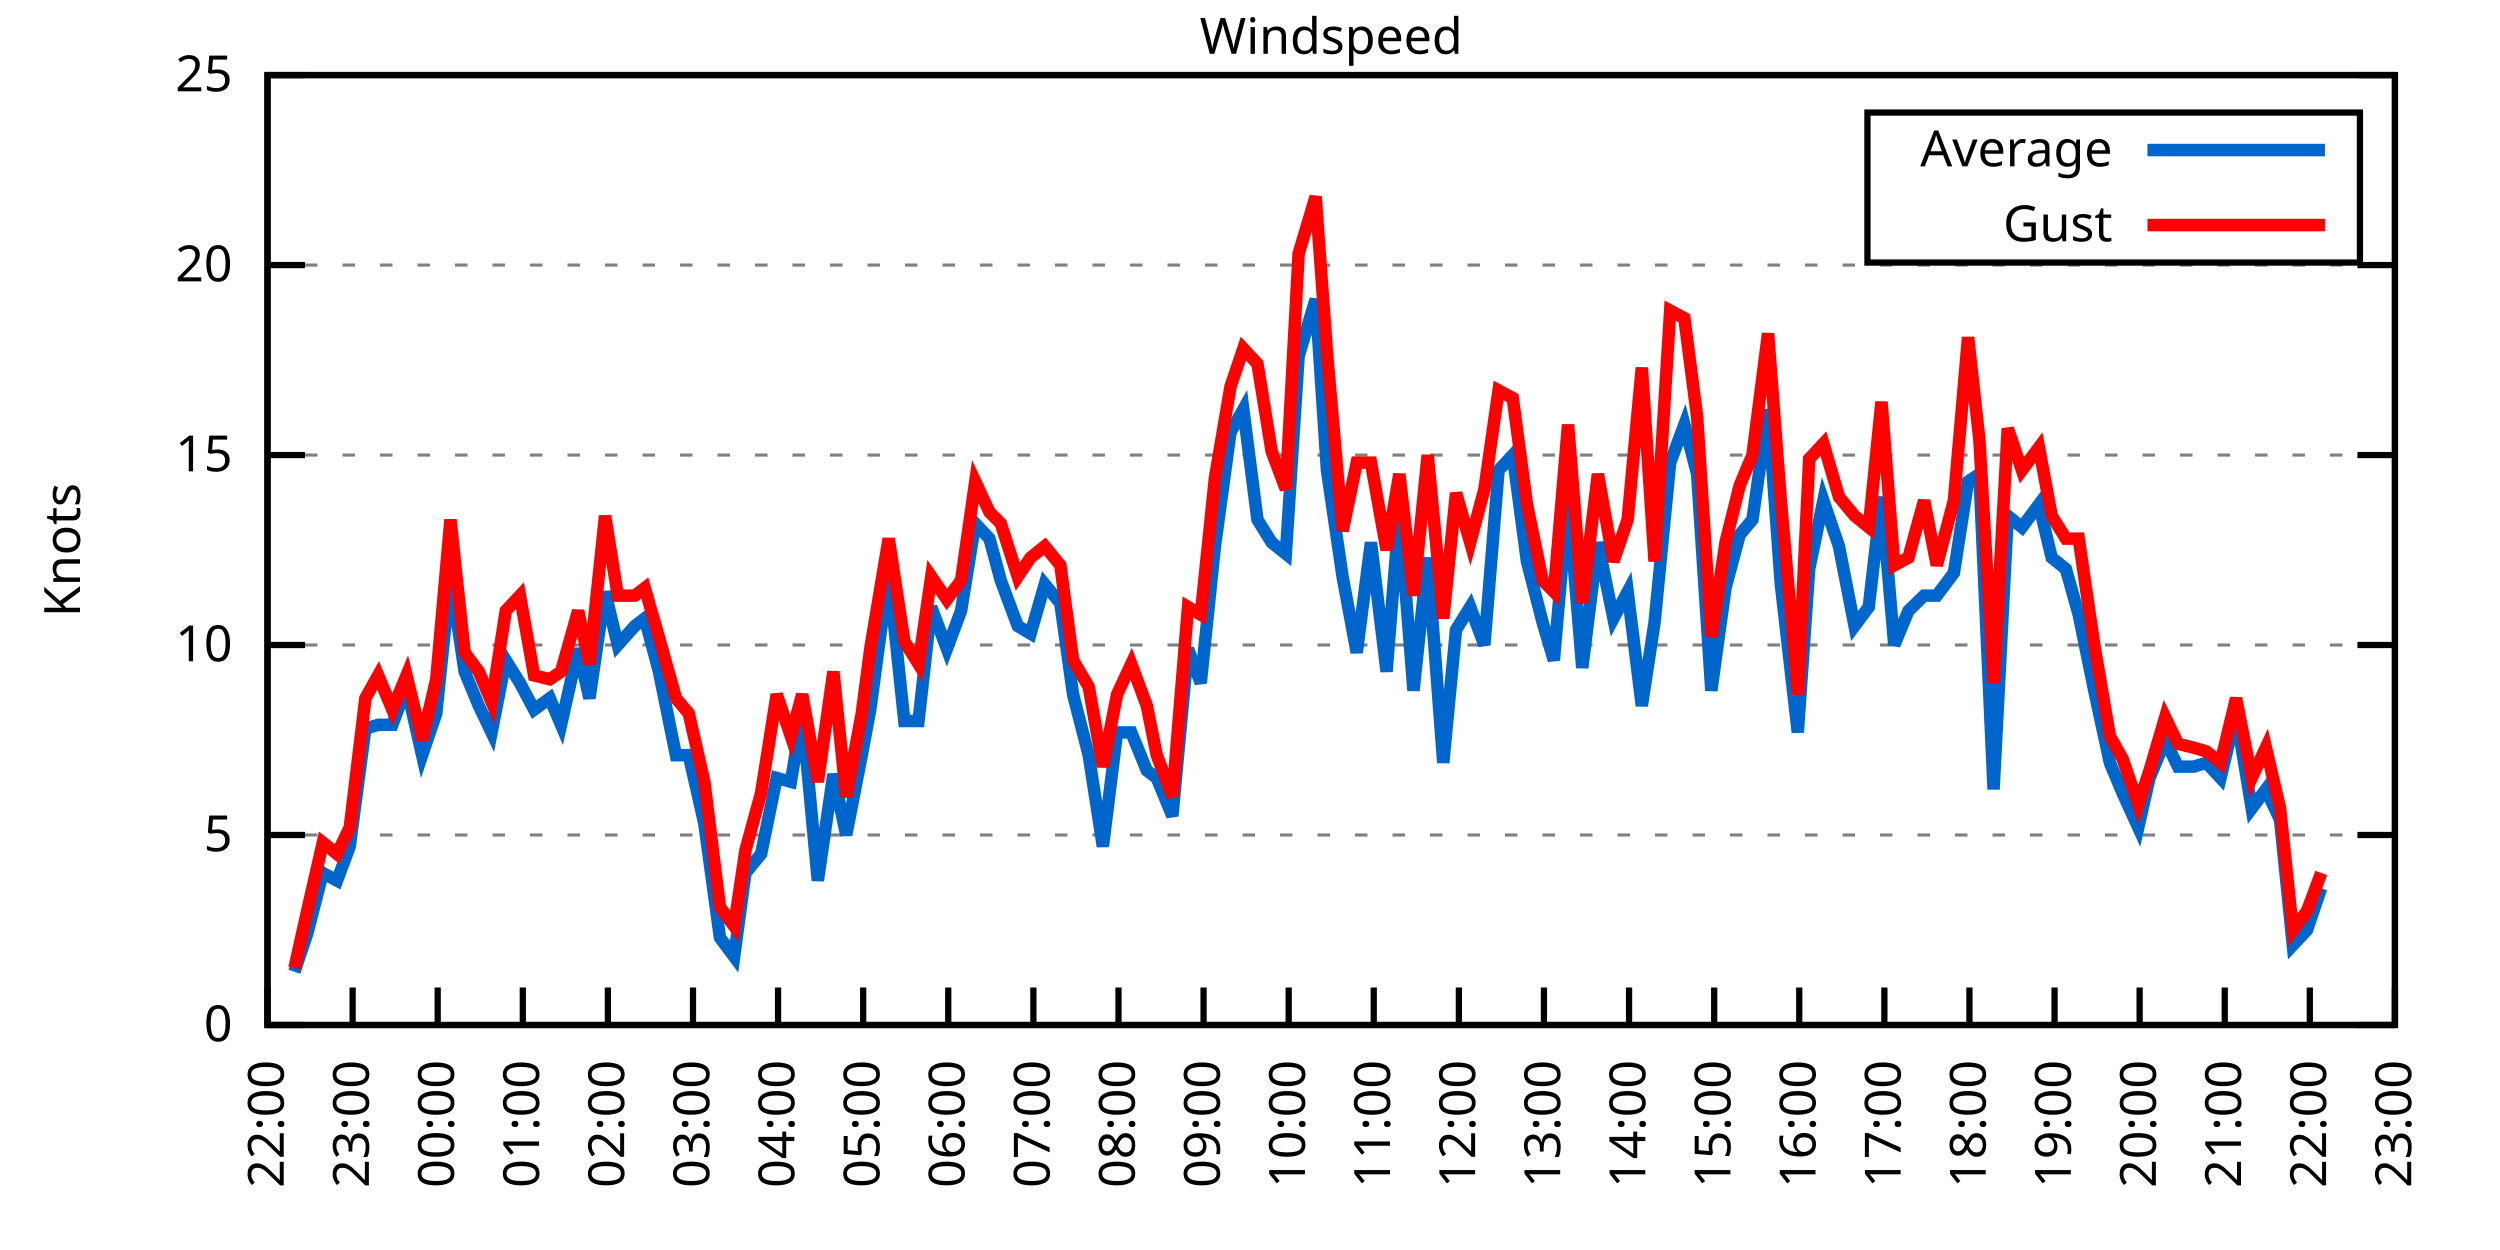
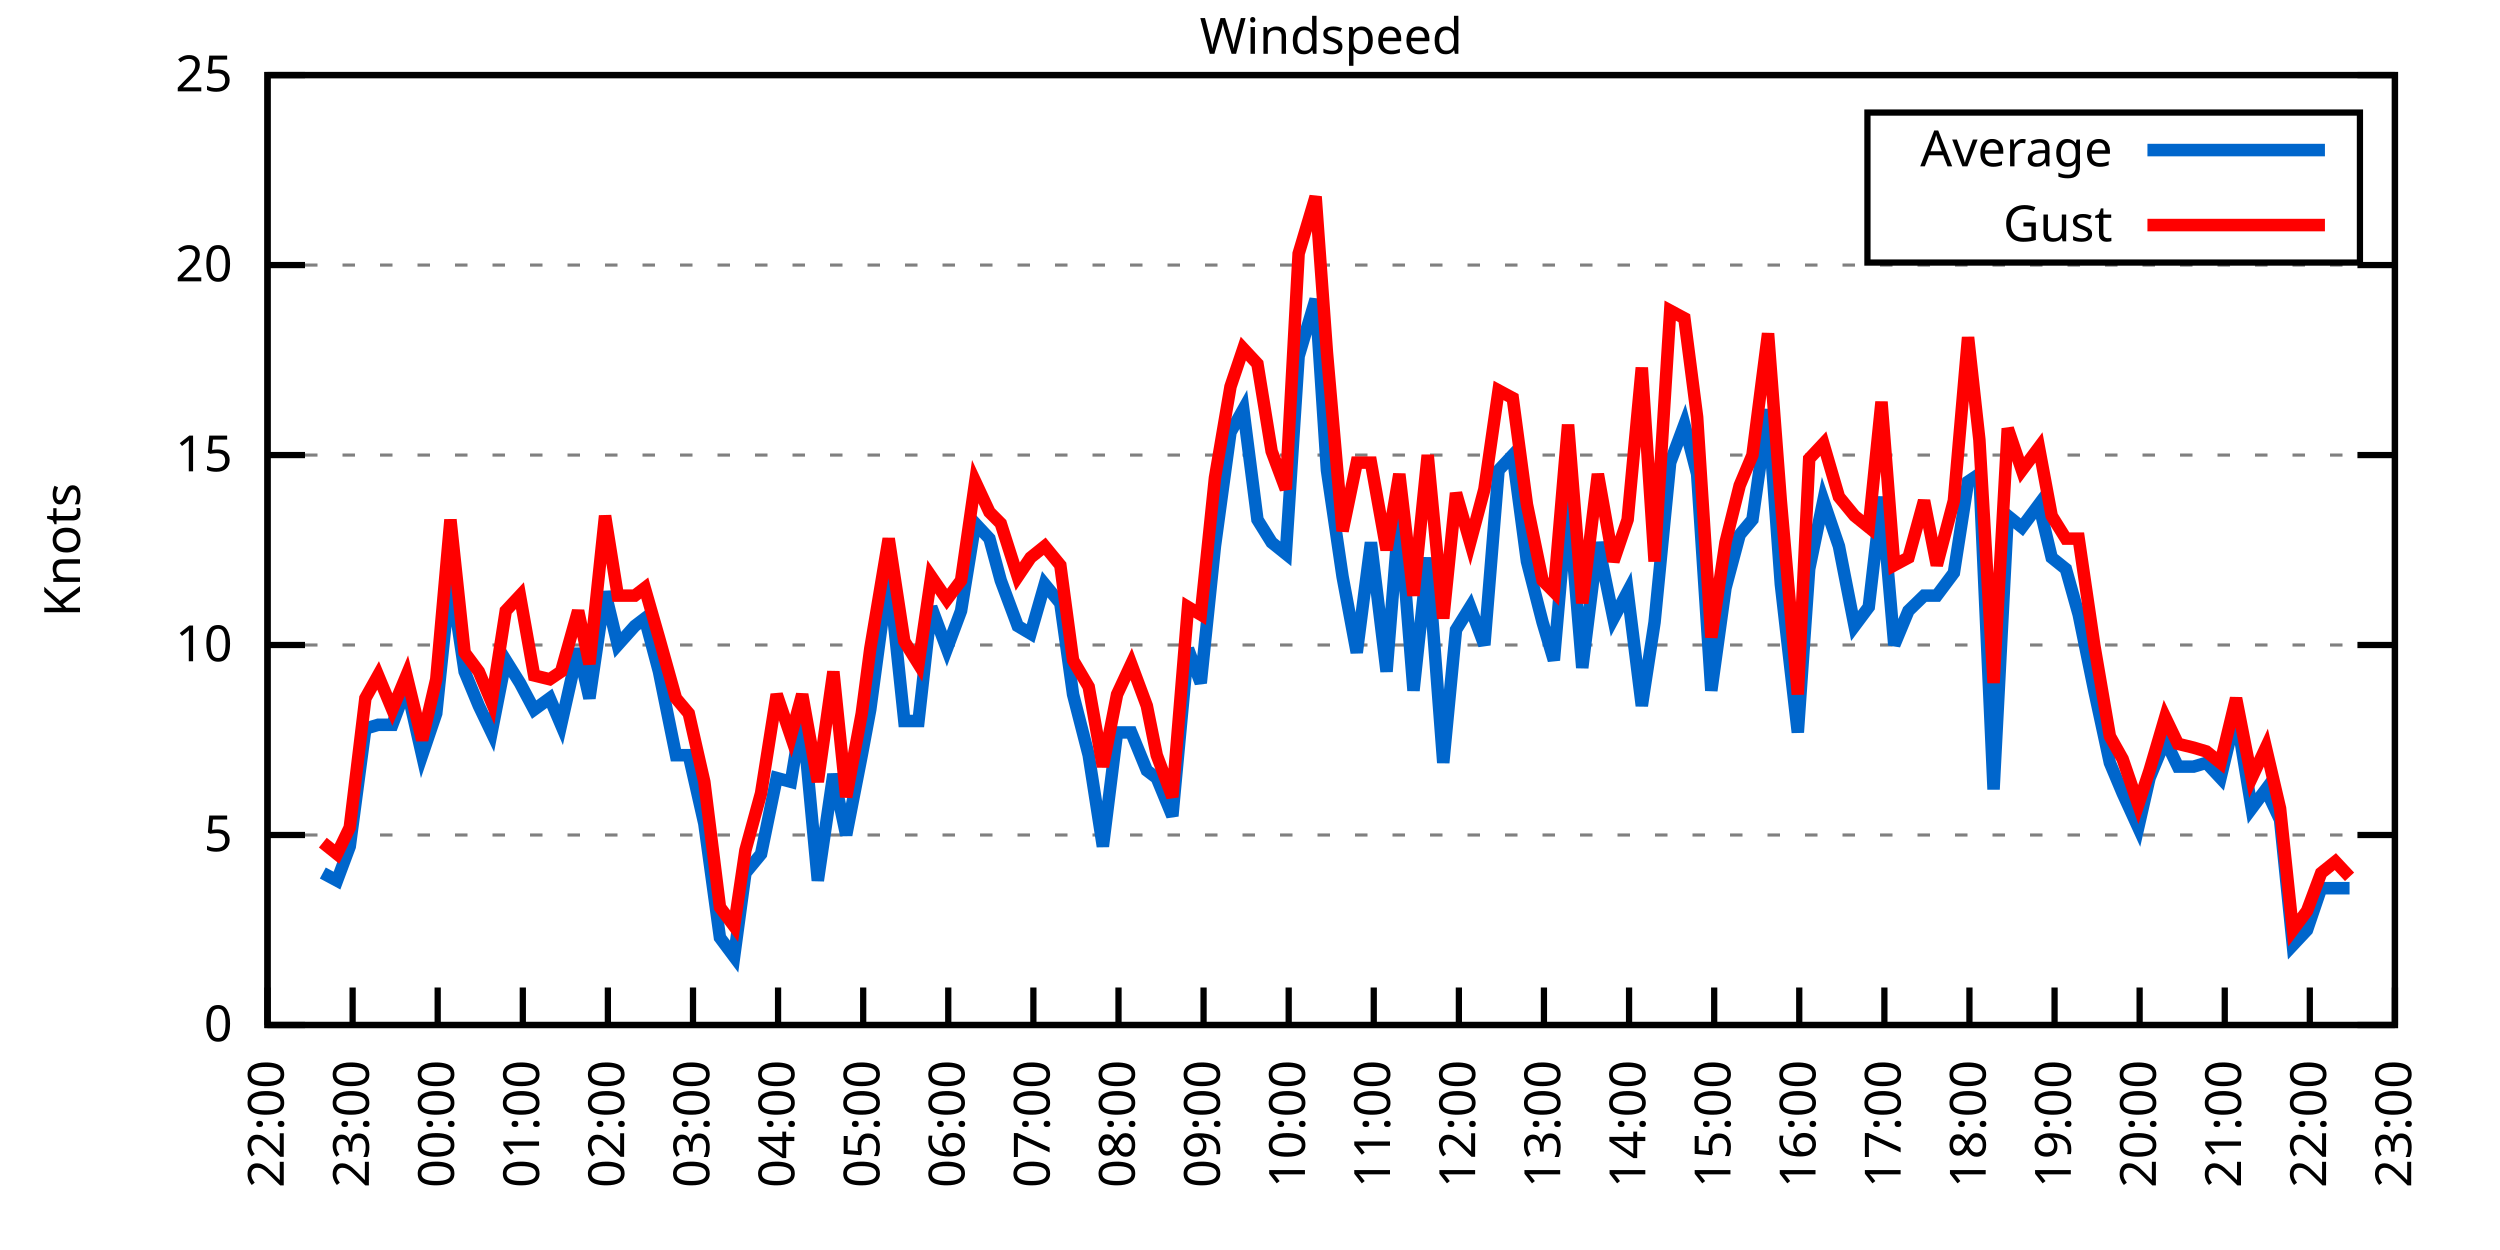
<svg xmlns="http://www.w3.org/2000/svg" xmlns:xlink="http://www.w3.org/1999/xlink" width="400" height="200" viewBox="0 0 400 200">
  <g id="gnuplot_canvas">
    <rect x="0" y="0" width="400" height="200" fill="none" />
    <defs>
      <circle id="gpDot" r="0.5" stroke-width="0.5" stroke="currentColor" />
      <path id="gpPt0" stroke-width="0.333" stroke="currentColor" d="M-1,0 h2 M0,-1 v2" />
      <path id="gpPt1" stroke-width="0.333" stroke="currentColor" d="M-1,-1 L1,1 M1,-1 L-1,1" />
      <path id="gpPt2" stroke-width="0.333" stroke="currentColor" d="M-1,0 L1,0 M0,-1 L0,1 M-1,-1 L1,1 M-1,1 L1,-1" />
      <rect id="gpPt3" stroke-width="0.333" stroke="currentColor" x="-1" y="-1" width="2" height="2" />
      <rect id="gpPt4" stroke-width="0.333" stroke="currentColor" fill="currentColor" x="-1" y="-1" width="2" height="2" />
      <circle id="gpPt5" stroke-width="0.333" stroke="currentColor" cx="0" cy="0" r="1" />
      <use xlink:href="#gpPt5" id="gpPt6" fill="currentColor" stroke="none" />
      <path id="gpPt7" stroke-width="0.333" stroke="currentColor" d="M0,-1.33 L-1.33,0.67 L1.33,0.67 z" />
      <use xlink:href="#gpPt7" id="gpPt8" fill="currentColor" stroke="none" />
      <use xlink:href="#gpPt7" id="gpPt9" stroke="currentColor" transform="rotate(180)" />
      <use xlink:href="#gpPt9" id="gpPt10" fill="currentColor" stroke="none" />
      <use xlink:href="#gpPt3" id="gpPt11" stroke="currentColor" transform="rotate(45)" />
      <use xlink:href="#gpPt11" id="gpPt12" fill="currentColor" stroke="none" />
      <path id="gpPt13" stroke-width="0.333" stroke="currentColor" d="M0,1.330 L1.265,0.411 L0.782,-1.067 L-0.782,-1.076 L-1.265,0.411 z" />
      <use xlink:href="#gpPt13" id="gpPt14" fill="currentColor" stroke="none" />
      <filter id="textbox" filterUnits="objectBoundingBox" x="0" y="0" height="1" width="1">
        <feFlood flood-color="white" flood-opacity="1" result="bgnd" />
        <feComposite in="SourceGraphic" in2="bgnd" operator="atop" />
      </filter>
      <filter id="greybox" filterUnits="objectBoundingBox" x="0" y="0" height="1" width="1">
        <feFlood flood-color="lightgrey" flood-opacity="1" result="grey" />
        <feComposite in="SourceGraphic" in2="grey" operator="atop" />
      </filter>
    </defs>
    <g fill="none" color="white" stroke="currentColor" stroke-width="1.00" stroke-linecap="butt" stroke-linejoin="miter">
</g>
    <g fill="none" color="black" stroke="currentColor" stroke-width="1.00" stroke-linecap="butt" stroke-linejoin="miter">
      <g stroke="none" shape-rendering="crispEdges">
        <polygon fill="rgb(255, 255, 255)" points="42.80,164.00 383.18,164.00 383.18,12.02 42.80,12.02 " />
      </g>
    </g>
    <g fill="none" color="black" stroke="currentColor" stroke-width="1.00" stroke-linecap="butt" stroke-linejoin="miter">
</g>
    <g fill="none" color="black" stroke="black" stroke-width="0.50" stroke-linecap="butt" stroke-linejoin="miter">
</g>
    <g fill="none" color="gray" stroke="currentColor" stroke-width="0.50" stroke-linecap="butt" stroke-linejoin="miter">
      <path stroke="gray" stroke-dasharray="2,4" class="gridline" d="M42.80,164.00 L383.19,164.00  " />
    </g>
    <g fill="none" color="gray" stroke="gray" stroke-width="1.00" stroke-linecap="butt" stroke-linejoin="miter">
</g>
    <g fill="none" color="black" stroke="currentColor" stroke-width="1.00" stroke-linecap="butt" stroke-linejoin="miter">
      <path stroke="black" d="M42.80,164.00 L48.80,164.00 M383.19,164.00 L377.19,164.00  " />
      <g transform="translate(37.20,166.60)" stroke="none" fill="black" font-family="Sans" font-size="8.00" text-anchor="end">
        <text>
          <tspan font-family="Sans"> 0</tspan>
        </text>
      </g>
    </g>
    <g fill="none" color="black" stroke="currentColor" stroke-width="1.00" stroke-linecap="butt" stroke-linejoin="miter">
</g>
    <g fill="none" color="black" stroke="black" stroke-width="0.50" stroke-linecap="butt" stroke-linejoin="miter">
</g>
    <g fill="none" color="gray" stroke="currentColor" stroke-width="0.50" stroke-linecap="butt" stroke-linejoin="miter">
      <path stroke="gray" stroke-dasharray="2,4" class="gridline" d="M42.80,133.60 L383.19,133.60  " />
    </g>
    <g fill="none" color="gray" stroke="gray" stroke-width="1.00" stroke-linecap="butt" stroke-linejoin="miter">
</g>
    <g fill="none" color="black" stroke="currentColor" stroke-width="1.00" stroke-linecap="butt" stroke-linejoin="miter">
      <path stroke="black" d="M42.80,133.60 L48.80,133.60 M383.19,133.60 L377.19,133.60  " />
      <g transform="translate(37.20,136.20)" stroke="none" fill="black" font-family="Sans" font-size="8.00" text-anchor="end">
        <text>
          <tspan font-family="Sans"> 5</tspan>
        </text>
      </g>
    </g>
    <g fill="none" color="black" stroke="currentColor" stroke-width="1.00" stroke-linecap="butt" stroke-linejoin="miter">
</g>
    <g fill="none" color="black" stroke="black" stroke-width="0.50" stroke-linecap="butt" stroke-linejoin="miter">
</g>
    <g fill="none" color="gray" stroke="currentColor" stroke-width="0.50" stroke-linecap="butt" stroke-linejoin="miter">
      <path stroke="gray" stroke-dasharray="2,4" class="gridline" d="M42.80,103.20 L383.19,103.20  " />
    </g>
    <g fill="none" color="gray" stroke="gray" stroke-width="1.00" stroke-linecap="butt" stroke-linejoin="miter">
</g>
    <g fill="none" color="black" stroke="currentColor" stroke-width="1.00" stroke-linecap="butt" stroke-linejoin="miter">
      <path stroke="black" d="M42.80,103.20 L48.80,103.20 M383.19,103.20 L377.19,103.20  " />
      <g transform="translate(37.20,105.80)" stroke="none" fill="black" font-family="Sans" font-size="8.00" text-anchor="end">
        <text>
          <tspan font-family="Sans"> 10</tspan>
        </text>
      </g>
    </g>
    <g fill="none" color="black" stroke="currentColor" stroke-width="1.00" stroke-linecap="butt" stroke-linejoin="miter">
</g>
    <g fill="none" color="black" stroke="black" stroke-width="0.50" stroke-linecap="butt" stroke-linejoin="miter">
</g>
    <g fill="none" color="gray" stroke="currentColor" stroke-width="0.50" stroke-linecap="butt" stroke-linejoin="miter">
      <path stroke="gray" stroke-dasharray="2,4" class="gridline" d="M42.80,72.81 L383.19,72.81  " />
    </g>
    <g fill="none" color="gray" stroke="gray" stroke-width="1.00" stroke-linecap="butt" stroke-linejoin="miter">
</g>
    <g fill="none" color="black" stroke="currentColor" stroke-width="1.00" stroke-linecap="butt" stroke-linejoin="miter">
      <path stroke="black" d="M42.80,72.81 L48.80,72.81 M383.19,72.81 L377.19,72.81  " />
      <g transform="translate(37.20,75.41)" stroke="none" fill="black" font-family="Sans" font-size="8.00" text-anchor="end">
        <text>
          <tspan font-family="Sans"> 15</tspan>
        </text>
      </g>
    </g>
    <g fill="none" color="black" stroke="currentColor" stroke-width="1.00" stroke-linecap="butt" stroke-linejoin="miter">
</g>
    <g fill="none" color="black" stroke="black" stroke-width="0.50" stroke-linecap="butt" stroke-linejoin="miter">
</g>
    <g fill="none" color="gray" stroke="currentColor" stroke-width="0.50" stroke-linecap="butt" stroke-linejoin="miter">
      <path stroke="gray" stroke-dasharray="2,4" class="gridline" d="M42.80,42.41 L383.19,42.41  " />
    </g>
    <g fill="none" color="gray" stroke="gray" stroke-width="1.00" stroke-linecap="butt" stroke-linejoin="miter">
</g>
    <g fill="none" color="black" stroke="currentColor" stroke-width="1.00" stroke-linecap="butt" stroke-linejoin="miter">
      <path stroke="black" d="M42.80,42.41 L48.80,42.41 M383.19,42.41 L377.19,42.41  " />
      <g transform="translate(37.20,45.01)" stroke="none" fill="black" font-family="Sans" font-size="8.00" text-anchor="end">
        <text>
          <tspan font-family="Sans"> 20</tspan>
        </text>
      </g>
    </g>
    <g fill="none" color="black" stroke="currentColor" stroke-width="1.00" stroke-linecap="butt" stroke-linejoin="miter">
</g>
    <g fill="none" color="black" stroke="black" stroke-width="0.50" stroke-linecap="butt" stroke-linejoin="miter">
</g>
    <g fill="none" color="gray" stroke="currentColor" stroke-width="0.50" stroke-linecap="butt" stroke-linejoin="miter">
      <path stroke="gray" stroke-dasharray="2,4" class="gridline" d="M42.80,12.01 L383.19,12.01  " />
    </g>
    <g fill="none" color="gray" stroke="gray" stroke-width="1.00" stroke-linecap="butt" stroke-linejoin="miter">
</g>
    <g fill="none" color="black" stroke="currentColor" stroke-width="1.00" stroke-linecap="butt" stroke-linejoin="miter">
      <path stroke="black" d="M42.80,12.01 L48.80,12.01 M383.19,12.01 L377.19,12.01  " />
      <g transform="translate(37.20,14.61)" stroke="none" fill="black" font-family="Sans" font-size="8.00" text-anchor="end">
        <text>
          <tspan font-family="Sans"> 25</tspan>
        </text>
      </g>
    </g>
    <g fill="none" color="black" stroke="currentColor" stroke-width="1.00" stroke-linecap="butt" stroke-linejoin="miter">
      <path stroke="black" d="M42.80,164.00 L42.80,158.00  " />
      <g transform="translate(45.40,169.60) rotate(270.00)" stroke="none" fill="black" font-family="Sans" font-size="8.00" text-anchor="end">
        <text>
          <tspan font-family="Sans">22:00</tspan>
        </text>
      </g>
    </g>
    <g fill="none" color="black" stroke="currentColor" stroke-width="1.00" stroke-linecap="butt" stroke-linejoin="miter">
      <path stroke="black" d="M56.42,164.00 L56.42,158.00  " />
      <g transform="translate(59.02,169.60) rotate(270.00)" stroke="none" fill="black" font-family="Sans" font-size="8.00" text-anchor="end">
        <text>
          <tspan font-family="Sans">23:00</tspan>
        </text>
      </g>
    </g>
    <g fill="none" color="black" stroke="currentColor" stroke-width="1.00" stroke-linecap="butt" stroke-linejoin="miter">
      <path stroke="black" d="M70.03,164.00 L70.03,158.00  " />
      <g transform="translate(72.63,169.60) rotate(270.00)" stroke="none" fill="black" font-family="Sans" font-size="8.00" text-anchor="end">
        <text>
          <tspan font-family="Sans">00:00</tspan>
        </text>
      </g>
    </g>
    <g fill="none" color="black" stroke="currentColor" stroke-width="1.00" stroke-linecap="butt" stroke-linejoin="miter">
      <path stroke="black" d="M83.65,164.00 L83.65,158.00  " />
      <g transform="translate(86.25,169.60) rotate(270.00)" stroke="none" fill="black" font-family="Sans" font-size="8.00" text-anchor="end">
        <text>
          <tspan font-family="Sans">01:00</tspan>
        </text>
      </g>
    </g>
    <g fill="none" color="black" stroke="currentColor" stroke-width="1.00" stroke-linecap="butt" stroke-linejoin="miter">
      <path stroke="black" d="M97.26,164.00 L97.26,158.00  " />
      <g transform="translate(99.86,169.60) rotate(270.00)" stroke="none" fill="black" font-family="Sans" font-size="8.00" text-anchor="end">
        <text>
          <tspan font-family="Sans">02:00</tspan>
        </text>
      </g>
    </g>
    <g fill="none" color="black" stroke="currentColor" stroke-width="1.00" stroke-linecap="butt" stroke-linejoin="miter">
      <path stroke="black" d="M110.88,164.00 L110.88,158.00  " />
      <g transform="translate(113.48,169.60) rotate(270.00)" stroke="none" fill="black" font-family="Sans" font-size="8.00" text-anchor="end">
        <text>
          <tspan font-family="Sans">03:00</tspan>
        </text>
      </g>
    </g>
    <g fill="none" color="black" stroke="currentColor" stroke-width="1.00" stroke-linecap="butt" stroke-linejoin="miter">
      <path stroke="black" d="M124.49,164.00 L124.49,158.00  " />
      <g transform="translate(127.09,169.60) rotate(270.00)" stroke="none" fill="black" font-family="Sans" font-size="8.00" text-anchor="end">
        <text>
          <tspan font-family="Sans">04:00</tspan>
        </text>
      </g>
    </g>
    <g fill="none" color="black" stroke="currentColor" stroke-width="1.00" stroke-linecap="butt" stroke-linejoin="miter">
      <path stroke="black" d="M138.11,164.00 L138.11,158.00  " />
      <g transform="translate(140.71,169.60) rotate(270.00)" stroke="none" fill="black" font-family="Sans" font-size="8.00" text-anchor="end">
        <text>
          <tspan font-family="Sans">05:00</tspan>
        </text>
      </g>
    </g>
    <g fill="none" color="black" stroke="currentColor" stroke-width="1.00" stroke-linecap="butt" stroke-linejoin="miter">
      <path stroke="black" d="M151.72,164.00 L151.72,158.00  " />
      <g transform="translate(154.32,169.60) rotate(270.00)" stroke="none" fill="black" font-family="Sans" font-size="8.00" text-anchor="end">
        <text>
          <tspan font-family="Sans">06:00</tspan>
        </text>
      </g>
    </g>
    <g fill="none" color="black" stroke="currentColor" stroke-width="1.00" stroke-linecap="butt" stroke-linejoin="miter">
      <path stroke="black" d="M165.34,164.00 L165.34,158.00  " />
      <g transform="translate(167.94,169.60) rotate(270.00)" stroke="none" fill="black" font-family="Sans" font-size="8.00" text-anchor="end">
        <text>
          <tspan font-family="Sans">07:00</tspan>
        </text>
      </g>
    </g>
    <g fill="none" color="black" stroke="currentColor" stroke-width="1.00" stroke-linecap="butt" stroke-linejoin="miter">
      <path stroke="black" d="M178.96,164.00 L178.96,158.00  " />
      <g transform="translate(181.56,169.60) rotate(270.00)" stroke="none" fill="black" font-family="Sans" font-size="8.00" text-anchor="end">
        <text>
          <tspan font-family="Sans">08:00</tspan>
        </text>
      </g>
    </g>
    <g fill="none" color="black" stroke="currentColor" stroke-width="1.00" stroke-linecap="butt" stroke-linejoin="miter">
      <path stroke="black" d="M192.57,164.00 L192.57,158.00  " />
      <g transform="translate(195.17,169.60) rotate(270.00)" stroke="none" fill="black" font-family="Sans" font-size="8.00" text-anchor="end">
        <text>
          <tspan font-family="Sans">09:00</tspan>
        </text>
      </g>
    </g>
    <g fill="none" color="black" stroke="currentColor" stroke-width="1.00" stroke-linecap="butt" stroke-linejoin="miter">
      <path stroke="black" d="M206.19,164.00 L206.19,158.00  " />
      <g transform="translate(208.79,169.60) rotate(270.00)" stroke="none" fill="black" font-family="Sans" font-size="8.00" text-anchor="end">
        <text>
          <tspan font-family="Sans">10:00</tspan>
        </text>
      </g>
    </g>
    <g fill="none" color="black" stroke="currentColor" stroke-width="1.00" stroke-linecap="butt" stroke-linejoin="miter">
      <path stroke="black" d="M219.80,164.00 L219.80,158.00  " />
      <g transform="translate(222.40,169.60) rotate(270.00)" stroke="none" fill="black" font-family="Sans" font-size="8.00" text-anchor="end">
        <text>
          <tspan font-family="Sans">11:00</tspan>
        </text>
      </g>
    </g>
    <g fill="none" color="black" stroke="currentColor" stroke-width="1.00" stroke-linecap="butt" stroke-linejoin="miter">
      <path stroke="black" d="M233.42,164.00 L233.42,158.00  " />
      <g transform="translate(236.02,169.60) rotate(270.00)" stroke="none" fill="black" font-family="Sans" font-size="8.00" text-anchor="end">
        <text>
          <tspan font-family="Sans">12:00</tspan>
        </text>
      </g>
    </g>
    <g fill="none" color="black" stroke="currentColor" stroke-width="1.00" stroke-linecap="butt" stroke-linejoin="miter">
      <path stroke="black" d="M247.03,164.00 L247.03,158.00  " />
      <g transform="translate(249.63,169.60) rotate(270.00)" stroke="none" fill="black" font-family="Sans" font-size="8.00" text-anchor="end">
        <text>
          <tspan font-family="Sans">13:00</tspan>
        </text>
      </g>
    </g>
    <g fill="none" color="black" stroke="currentColor" stroke-width="1.00" stroke-linecap="butt" stroke-linejoin="miter">
      <path stroke="black" d="M260.65,164.00 L260.65,158.00  " />
      <g transform="translate(263.25,169.60) rotate(270.00)" stroke="none" fill="black" font-family="Sans" font-size="8.00" text-anchor="end">
        <text>
          <tspan font-family="Sans">14:00</tspan>
        </text>
      </g>
    </g>
    <g fill="none" color="black" stroke="currentColor" stroke-width="1.00" stroke-linecap="butt" stroke-linejoin="miter">
      <path stroke="black" d="M274.27,164.00 L274.27,158.00  " />
      <g transform="translate(276.87,169.60) rotate(270.00)" stroke="none" fill="black" font-family="Sans" font-size="8.00" text-anchor="end">
        <text>
          <tspan font-family="Sans">15:00</tspan>
        </text>
      </g>
    </g>
    <g fill="none" color="black" stroke="currentColor" stroke-width="1.00" stroke-linecap="butt" stroke-linejoin="miter">
      <path stroke="black" d="M287.88,164.00 L287.88,158.00  " />
      <g transform="translate(290.48,169.60) rotate(270.00)" stroke="none" fill="black" font-family="Sans" font-size="8.00" text-anchor="end">
        <text>
          <tspan font-family="Sans">16:00</tspan>
        </text>
      </g>
    </g>
    <g fill="none" color="black" stroke="currentColor" stroke-width="1.00" stroke-linecap="butt" stroke-linejoin="miter">
      <path stroke="black" d="M301.50,164.00 L301.50,158.00  " />
      <g transform="translate(304.10,169.60) rotate(270.00)" stroke="none" fill="black" font-family="Sans" font-size="8.00" text-anchor="end">
        <text>
          <tspan font-family="Sans">17:00</tspan>
        </text>
      </g>
    </g>
    <g fill="none" color="black" stroke="currentColor" stroke-width="1.00" stroke-linecap="butt" stroke-linejoin="miter">
      <path stroke="black" d="M315.11,164.00 L315.11,158.00  " />
      <g transform="translate(317.71,169.60) rotate(270.00)" stroke="none" fill="black" font-family="Sans" font-size="8.00" text-anchor="end">
        <text>
          <tspan font-family="Sans">18:00</tspan>
        </text>
      </g>
    </g>
    <g fill="none" color="black" stroke="currentColor" stroke-width="1.00" stroke-linecap="butt" stroke-linejoin="miter">
      <path stroke="black" d="M328.73,164.00 L328.73,158.00  " />
      <g transform="translate(331.33,169.60) rotate(270.00)" stroke="none" fill="black" font-family="Sans" font-size="8.00" text-anchor="end">
        <text>
          <tspan font-family="Sans">19:00</tspan>
        </text>
      </g>
    </g>
    <g fill="none" color="black" stroke="currentColor" stroke-width="1.00" stroke-linecap="butt" stroke-linejoin="miter">
      <path stroke="black" d="M342.34,164.00 L342.34,158.00  " />
      <g transform="translate(344.94,169.60) rotate(270.00)" stroke="none" fill="black" font-family="Sans" font-size="8.00" text-anchor="end">
        <text>
          <tspan font-family="Sans">20:00</tspan>
        </text>
      </g>
    </g>
    <g fill="none" color="black" stroke="currentColor" stroke-width="1.00" stroke-linecap="butt" stroke-linejoin="miter">
      <path stroke="black" d="M355.96,164.00 L355.96,158.00  " />
      <g transform="translate(358.56,169.60) rotate(270.00)" stroke="none" fill="black" font-family="Sans" font-size="8.00" text-anchor="end">
        <text>
          <tspan font-family="Sans">21:00</tspan>
        </text>
      </g>
    </g>
    <g fill="none" color="black" stroke="currentColor" stroke-width="1.00" stroke-linecap="butt" stroke-linejoin="miter">
      <path stroke="black" d="M369.57,164.00 L369.57,158.00  " />
      <g transform="translate(372.17,169.60) rotate(270.00)" stroke="none" fill="black" font-family="Sans" font-size="8.00" text-anchor="end">
        <text>
          <tspan font-family="Sans">22:00</tspan>
        </text>
      </g>
    </g>
    <g fill="none" color="black" stroke="currentColor" stroke-width="1.00" stroke-linecap="butt" stroke-linejoin="miter">
      <path stroke="black" d="M383.19,164.00 L383.19,158.00  " />
      <g transform="translate(385.79,169.60) rotate(270.00)" stroke="none" fill="black" font-family="Sans" font-size="8.00" text-anchor="end">
        <text>
          <tspan font-family="Sans">23:00</tspan>
        </text>
      </g>
    </g>
    <g fill="none" color="black" stroke="currentColor" stroke-width="1.00" stroke-linecap="butt" stroke-linejoin="miter">
</g>
    <g fill="none" color="black" stroke="currentColor" stroke-width="1.00" stroke-linecap="butt" stroke-linejoin="miter">
      <path stroke="black" d="M42.80,12.01 L42.80,164.00 L383.19,164.00 L383.19,12.01 L42.80,12.01 Z  " />
    </g>
    <g fill="none" color="black" stroke="currentColor" stroke-width="1.00" stroke-linecap="butt" stroke-linejoin="miter">
</g>
    <g fill="none" color="black" stroke="currentColor" stroke-width="1.00" stroke-linecap="butt" stroke-linejoin="miter">
      <path stroke="black" d="M298.79,42.01 L298.79,18.01 L377.59,18.01 L377.59,42.01 L298.79,42.01 Z  " />
    </g>
    <g id="Windspeed_plot_1">
      <g fill="none" color="white" stroke="black" stroke-width="2.00" stroke-linecap="butt" stroke-linejoin="miter">
</g>
      <g fill="none" color="black" stroke="currentColor" stroke-width="2.00" stroke-linecap="butt" stroke-linejoin="miter">
        <g transform="translate(337.99,26.61)" stroke="none" fill="black" font-family="Sans" font-size="8.00" text-anchor="end">
          <text>
            <tspan font-family="Sans">Average</tspan>
          </text>
        </g>
      </g>
      <g fill="none" color="black" stroke="currentColor" stroke-width="2.00" stroke-linecap="butt" stroke-linejoin="miter">
-         <path stroke="rgb(  0, 102, 204)" d="M343.59,24.01 L371.99,24.01 M47.11,155.49 L49.15,149.41 L51.65,139.68 L53.92,140.90 L55.96,135.43 L58.46,116.58   L60.50,115.97 L62.77,115.97 L65.04,109.89 L67.54,120.83 L69.80,114.15 L72.07,92.26 L74.34,107.46 L76.61,112.93   L78.65,117.19 L80.92,105.64 L83.19,109.28 L85.46,113.54 L87.96,111.72 L89.77,115.97 L92.50,103.81 L94.31,111.72   L96.81,94.69 L98.85,103.20 L101.57,100.16 L103.16,98.95 L105.43,107.46 L108.15,120.83 L110.20,120.83 L112.69,131.78   L115.19,150.02 L117.46,153.06 L119.27,139.68 L121.77,136.64 L124.27,124.48 L126.54,125.09 L128.35,114.15 L130.85,140.90   L133.34,123.87 L135.39,133.60 L137.88,120.83 L139.24,113.54 L142.19,91.65 L144.69,115.36 L146.96,115.36 L149.00,97.12   L151.50,103.81 L153.77,97.73 L156.04,83.75 L158.31,86.18 L160.12,92.87 L162.84,100.16 L164.89,101.38 L167.16,93.48   L169.65,96.52 L171.69,111.11 L174.19,120.83 L176.46,135.43 L178.73,117.19 L181.00,117.19 L183.49,123.27 L185.08,124.48   L187.58,130.56 L190.08,103.81 L192.12,109.28 L194.39,87.40 L196.88,69.16 L198.93,65.51 L201.19,83.14 L203.46,86.79   L205.73,88.61 L207.78,57.00 L210.50,47.88 L212.31,75.24 L214.81,92.26 L217.08,104.42 L219.35,86.79 L221.85,107.46   L223.89,81.93 L226.16,110.50 L228.43,89.22 L230.92,122.05 L232.96,100.77 L235.23,97.12 L237.50,103.20 L239.77,75.24   L242.04,72.81 L244.31,89.83 L246.81,99.56 L248.62,105.64 L250.89,79.49 L253.16,106.85 L255.66,86.79 L258.15,98.95   L260.42,94.69 L262.69,112.93 L264.73,99.56 L267.23,74.02 L269.50,67.94 L271.54,75.85 L273.81,110.50 L276.08,94.08   L278.35,85.57 L280.39,83.14 L282.89,65.51 L284.93,93.48 L287.65,117.19 L289.47,91.04 L291.74,80.10 L294.23,87.40   L296.73,100.16 L299.00,97.12 L301.04,79.49 L303.08,103.20 L305.35,97.73 L307.85,95.30 L309.89,95.30 L312.62,91.65   L314.89,77.06 L316.70,75.85 L318.97,126.31 L321.24,82.53 L323.51,84.36 L326.23,80.71 L328.27,89.22 L330.54,91.04   L332.59,98.34 L335.08,110.50 L337.58,122.05 L339.62,126.91 L342.12,132.39 L343.93,124.48 L346.43,118.40 L348.47,122.66   L350.97,122.66 L353.01,122.05 L355.28,124.48 L357.77,114.15 L360.27,129.35 L362.54,126.31 L364.81,131.17 L366.85,151.23   L369.12,148.80 L371.39,142.11  " />
+         <path stroke="rgb(  0, 102, 204)" d="M343.59,24.01 L371.99,24.01 M51.65,139.68 L53.92,140.90 L55.96,135.43 L58.46,116.58 L60.50,115.97 L62.77,115.97   L65.04,109.89 L67.54,120.83 L69.80,114.15 L72.07,92.26 L74.34,107.46 L76.61,112.93 L78.65,117.19 L80.92,105.64   L83.19,109.28 L85.46,113.54 L87.96,111.72 L89.77,115.97 L92.50,103.81 L94.31,111.72 L96.81,94.69 L98.85,103.20   L101.57,100.16 L103.16,98.95 L105.43,107.46 L108.15,120.83 L110.20,120.83 L112.69,131.78 L115.19,150.02 L117.46,153.06   L119.27,139.68 L121.77,136.64 L124.27,124.48 L126.54,125.09 L128.35,114.15 L130.85,140.90 L133.34,123.87 L135.39,133.60   L137.88,120.83 L139.24,113.54 L142.19,91.65 L144.69,115.36 L146.96,115.36 L149.00,97.12 L151.50,103.81 L153.77,97.73   L156.04,83.75 L158.31,86.18 L160.12,92.87 L162.84,100.16 L164.89,101.38 L167.16,93.48 L169.65,96.52 L171.69,111.11   L174.19,120.83 L176.46,135.43 L178.73,117.19 L181.00,117.19 L183.49,123.27 L185.08,124.48 L187.58,130.56 L190.08,103.81   L192.12,109.28 L194.39,87.40 L196.88,69.16 L198.93,65.51 L201.19,83.14 L203.46,86.79 L205.73,88.61 L207.78,57.00   L210.50,47.88 L212.31,75.24 L214.81,92.26 L217.08,104.42 L219.35,86.79 L221.85,107.46 L223.89,81.93 L226.16,110.50   L228.43,89.22 L230.92,122.05 L232.96,100.77 L235.23,97.12 L237.50,103.20 L239.77,75.24 L242.04,72.81 L244.31,89.83   L246.81,99.56 L248.62,105.64 L250.89,79.49 L253.16,106.85 L255.66,86.79 L258.15,98.95 L260.42,94.69 L262.69,112.93   L264.73,99.56 L267.23,74.02 L269.50,67.94 L271.54,75.85 L273.81,110.50 L276.08,94.08 L278.35,85.57 L280.39,83.14   L282.89,65.51 L284.93,93.48 L287.65,117.19 L289.47,91.04 L291.74,80.10 L294.23,87.40 L296.73,100.16 L299.00,97.12   L301.04,79.49 L303.08,103.20 L305.35,97.73 L307.85,95.30 L309.89,95.30 L312.62,91.65 L314.89,77.06 L316.70,75.85   L318.97,126.31 L321.24,82.53 L323.51,84.36 L326.23,80.71 L328.27,89.22 L330.54,91.04 L332.59,98.34 L335.08,110.50   L337.58,122.05 L339.62,126.91 L342.12,132.39 L343.93,124.48 L346.43,118.40 L348.47,122.66 L350.97,122.66 L353.01,122.05   L355.28,124.48 L357.77,114.15 L360.27,129.35 L362.54,126.31 L364.81,131.17 L366.85,151.23 L369.12,148.80 L371.39,142.11   L373.66,142.11 L375.93,142.11  " />
      </g>
    </g>
    <g id="Windspeed_plot_2">
      <g fill="none" color="black" stroke="currentColor" stroke-width="2.00" stroke-linecap="butt" stroke-linejoin="miter">
        <g transform="translate(337.99,38.61)" stroke="none" fill="black" font-family="Sans" font-size="8.00" text-anchor="end">
          <text>
            <tspan font-family="Sans">Gust</tspan>
          </text>
        </g>
      </g>
      <g fill="none" color="black" stroke="currentColor" stroke-width="2.00" stroke-linecap="butt" stroke-linejoin="miter">
-         <path stroke="rgb(255,   0,   0)" d="M343.59,36.01 L371.99,36.01 M47.11,154.88 L49.15,145.76 L51.65,134.82 L53.92,136.64 L55.96,132.39 L58.46,111.72   L60.50,108.07 L62.77,113.54 L65.04,108.07 L67.54,118.40 L69.80,108.68 L72.07,83.14 L74.34,104.42 L76.61,107.46   L78.65,112.32 L80.92,97.73 L83.19,95.30 L85.46,108.07 L87.96,108.68 L89.77,107.46 L92.50,97.73 L94.31,106.24   L96.81,82.53 L98.85,95.30 L101.57,95.30 L103.16,94.08 L105.43,101.99 L108.15,111.72 L110.20,114.15 L112.69,125.09   L115.19,145.15 L117.46,148.19 L119.27,136.03 L121.77,126.91 L124.27,111.11 L126.54,117.80 L128.35,111.11 L130.85,125.09   L133.34,107.46 L135.39,127.52 L137.88,114.15 L139.24,103.81 L142.19,86.18 L144.69,102.60 L146.96,106.24 L149.00,92.26   L151.50,95.91 L153.77,92.87 L156.04,77.06 L158.31,81.93 L160.12,83.75 L162.84,92.26 L164.89,89.22 L167.16,87.40   L169.65,90.44 L171.69,105.64 L174.19,109.89 L176.46,122.66 L178.73,111.11 L181.00,106.24 L183.49,112.93 L185.08,120.83   L187.58,127.52 L190.08,97.12 L192.12,98.34 L194.39,76.45 L196.88,61.86 L198.93,55.78 L201.19,58.21 L203.46,72.20   L205.73,78.28 L207.78,40.58 L210.50,31.46 L212.31,56.39 L214.81,84.97 L217.08,74.02 L219.35,74.02 L221.85,88.00   L223.89,75.85 L226.16,95.30 L228.43,72.81 L230.92,98.95 L232.96,78.89 L235.23,86.79 L237.50,78.28 L239.77,62.47   L242.04,63.69 L244.31,80.71 L246.81,92.87 L248.62,94.69 L250.89,67.94 L253.16,96.52 L255.66,75.85 L258.15,89.83   L260.42,83.14 L262.69,58.82 L264.73,89.83 L267.23,49.70 L269.50,50.92 L271.54,66.73 L273.81,101.99 L276.08,86.79   L278.35,77.67 L280.39,72.81 L282.89,53.35 L284.93,80.10 L287.65,111.11 L289.47,73.41 L291.74,70.98 L294.23,79.49   L296.73,82.53 L299.00,84.36 L301.04,64.29 L303.08,90.44 L305.35,89.22 L307.85,80.10 L309.89,90.44 L312.62,80.10   L314.89,53.96 L316.70,70.37 L318.97,109.28 L321.24,68.55 L323.51,75.24 L326.23,71.59 L328.27,82.53 L330.54,86.18   L332.59,86.18 L335.08,103.20 L337.58,117.80 L339.62,121.44 L342.12,128.74 L343.93,123.27 L346.43,114.76 L348.47,119.01   L350.97,119.62 L353.01,120.23 L355.28,122.05 L357.77,111.72 L360.27,124.48 L362.54,119.62 L364.81,129.35 L366.85,148.80   L369.12,145.76 L371.39,139.68  " />
+         <path stroke="rgb(255,   0,   0)" d="M343.59,36.01 L371.99,36.01 M51.65,134.82 L53.92,136.64 L55.96,132.39 L58.46,111.72 L60.50,108.07 L62.77,113.54   L65.04,108.07 L67.54,118.40 L69.80,108.68 L72.07,83.14 L74.34,104.42 L76.61,107.46 L78.65,112.32 L80.92,97.73   L83.19,95.30 L85.46,108.07 L87.96,108.68 L89.77,107.46 L92.50,97.73 L94.31,106.24 L96.81,82.53 L98.85,95.30   L101.57,95.30 L103.16,94.08 L105.43,101.99 L108.15,111.72 L110.20,114.15 L112.69,125.09 L115.19,145.15 L117.46,148.19   L119.27,136.03 L121.77,126.91 L124.27,111.11 L126.54,117.80 L128.35,111.11 L130.85,125.09 L133.34,107.46 L135.39,127.52   L137.88,114.15 L139.24,103.81 L142.19,86.18 L144.69,102.60 L146.96,106.24 L149.00,92.26 L151.50,95.91 L153.77,92.87   L156.04,77.06 L158.31,81.93 L160.12,83.75 L162.84,92.26 L164.89,89.22 L167.16,87.40 L169.65,90.44 L171.69,105.64   L174.19,109.89 L176.46,122.66 L178.73,111.11 L181.00,106.24 L183.49,112.93 L185.08,120.83 L187.58,127.52 L190.08,97.12   L192.12,98.34 L194.39,76.45 L196.88,61.86 L198.93,55.78 L201.19,58.21 L203.46,72.20 L205.73,78.28 L207.78,40.58   L210.50,31.46 L212.31,56.39 L214.81,84.97 L217.08,74.02 L219.35,74.02 L221.85,88.00 L223.89,75.85 L226.16,95.30   L228.43,72.81 L230.92,98.95 L232.96,78.89 L235.23,86.79 L237.50,78.28 L239.77,62.47 L242.04,63.69 L244.31,80.71   L246.81,92.87 L248.62,94.69 L250.89,67.94 L253.16,96.52 L255.66,75.85 L258.15,89.83 L260.42,83.14 L262.69,58.82   L264.73,89.83 L267.23,49.70 L269.50,50.92 L271.54,66.73 L273.81,101.99 L276.08,86.79 L278.35,77.67 L280.39,72.81   L282.89,53.35 L284.93,80.10 L287.65,111.11 L289.47,73.41 L291.74,70.98 L294.23,79.49 L296.73,82.53 L299.00,84.36   L301.04,64.29 L303.08,90.44 L305.35,89.22 L307.85,80.10 L309.89,90.44 L312.62,80.10 L314.89,53.96 L316.70,70.37   L318.97,109.28 L321.24,68.55 L323.51,75.24 L326.23,71.59 L328.27,82.53 L330.54,86.18 L332.59,86.18 L335.08,103.20   L337.58,117.80 L339.62,121.44 L342.12,128.74 L343.93,123.27 L346.43,114.76 L348.47,119.01 L350.97,119.62 L353.01,120.23   L355.28,122.05 L357.77,111.72 L360.27,124.48 L362.54,119.62 L364.81,129.35 L366.85,148.80 L369.12,145.76 L371.39,139.68   L373.66,137.86 L375.93,140.29  " />
      </g>
    </g>
    <g fill="none" color="black" stroke="currentColor" stroke-width="2.00" stroke-linecap="butt" stroke-linejoin="miter">
</g>
    <g fill="none" color="black" stroke="black" stroke-width="1.00" stroke-linecap="butt" stroke-linejoin="miter">
</g>
    <g fill="none" color="black" stroke="currentColor" stroke-width="1.00" stroke-linecap="butt" stroke-linejoin="miter">
      <path stroke="black" d="M42.80,12.01 L42.80,164.00 L383.19,164.00 L383.19,12.01 L42.80,12.01 Z  " />
      <g transform="translate(12.80,88.01) rotate(270.00)" stroke="none" fill="black" font-family="Sans" font-size="8.00" text-anchor="middle">
        <text>
          <tspan font-family="Sans">Knots</tspan>
        </text>
      </g>
    </g>
    <g fill="none" color="black" stroke="currentColor" stroke-width="1.00" stroke-linecap="butt" stroke-linejoin="miter">
</g>
    <g fill="none" color="black" stroke="currentColor" stroke-width="1.00" stroke-linecap="butt" stroke-linejoin="miter">
      <g transform="translate(212.99,8.61)" stroke="none" fill="black" font-family="Sans" font-size="8.00" text-anchor="middle">
        <text>
          <tspan font-family="Sans">Windspeed</tspan>
        </text>
      </g>
    </g>
    <g fill="none" color="black" stroke="currentColor" stroke-width="1.00" stroke-linecap="butt" stroke-linejoin="miter">
</g>
  </g>
</svg>
